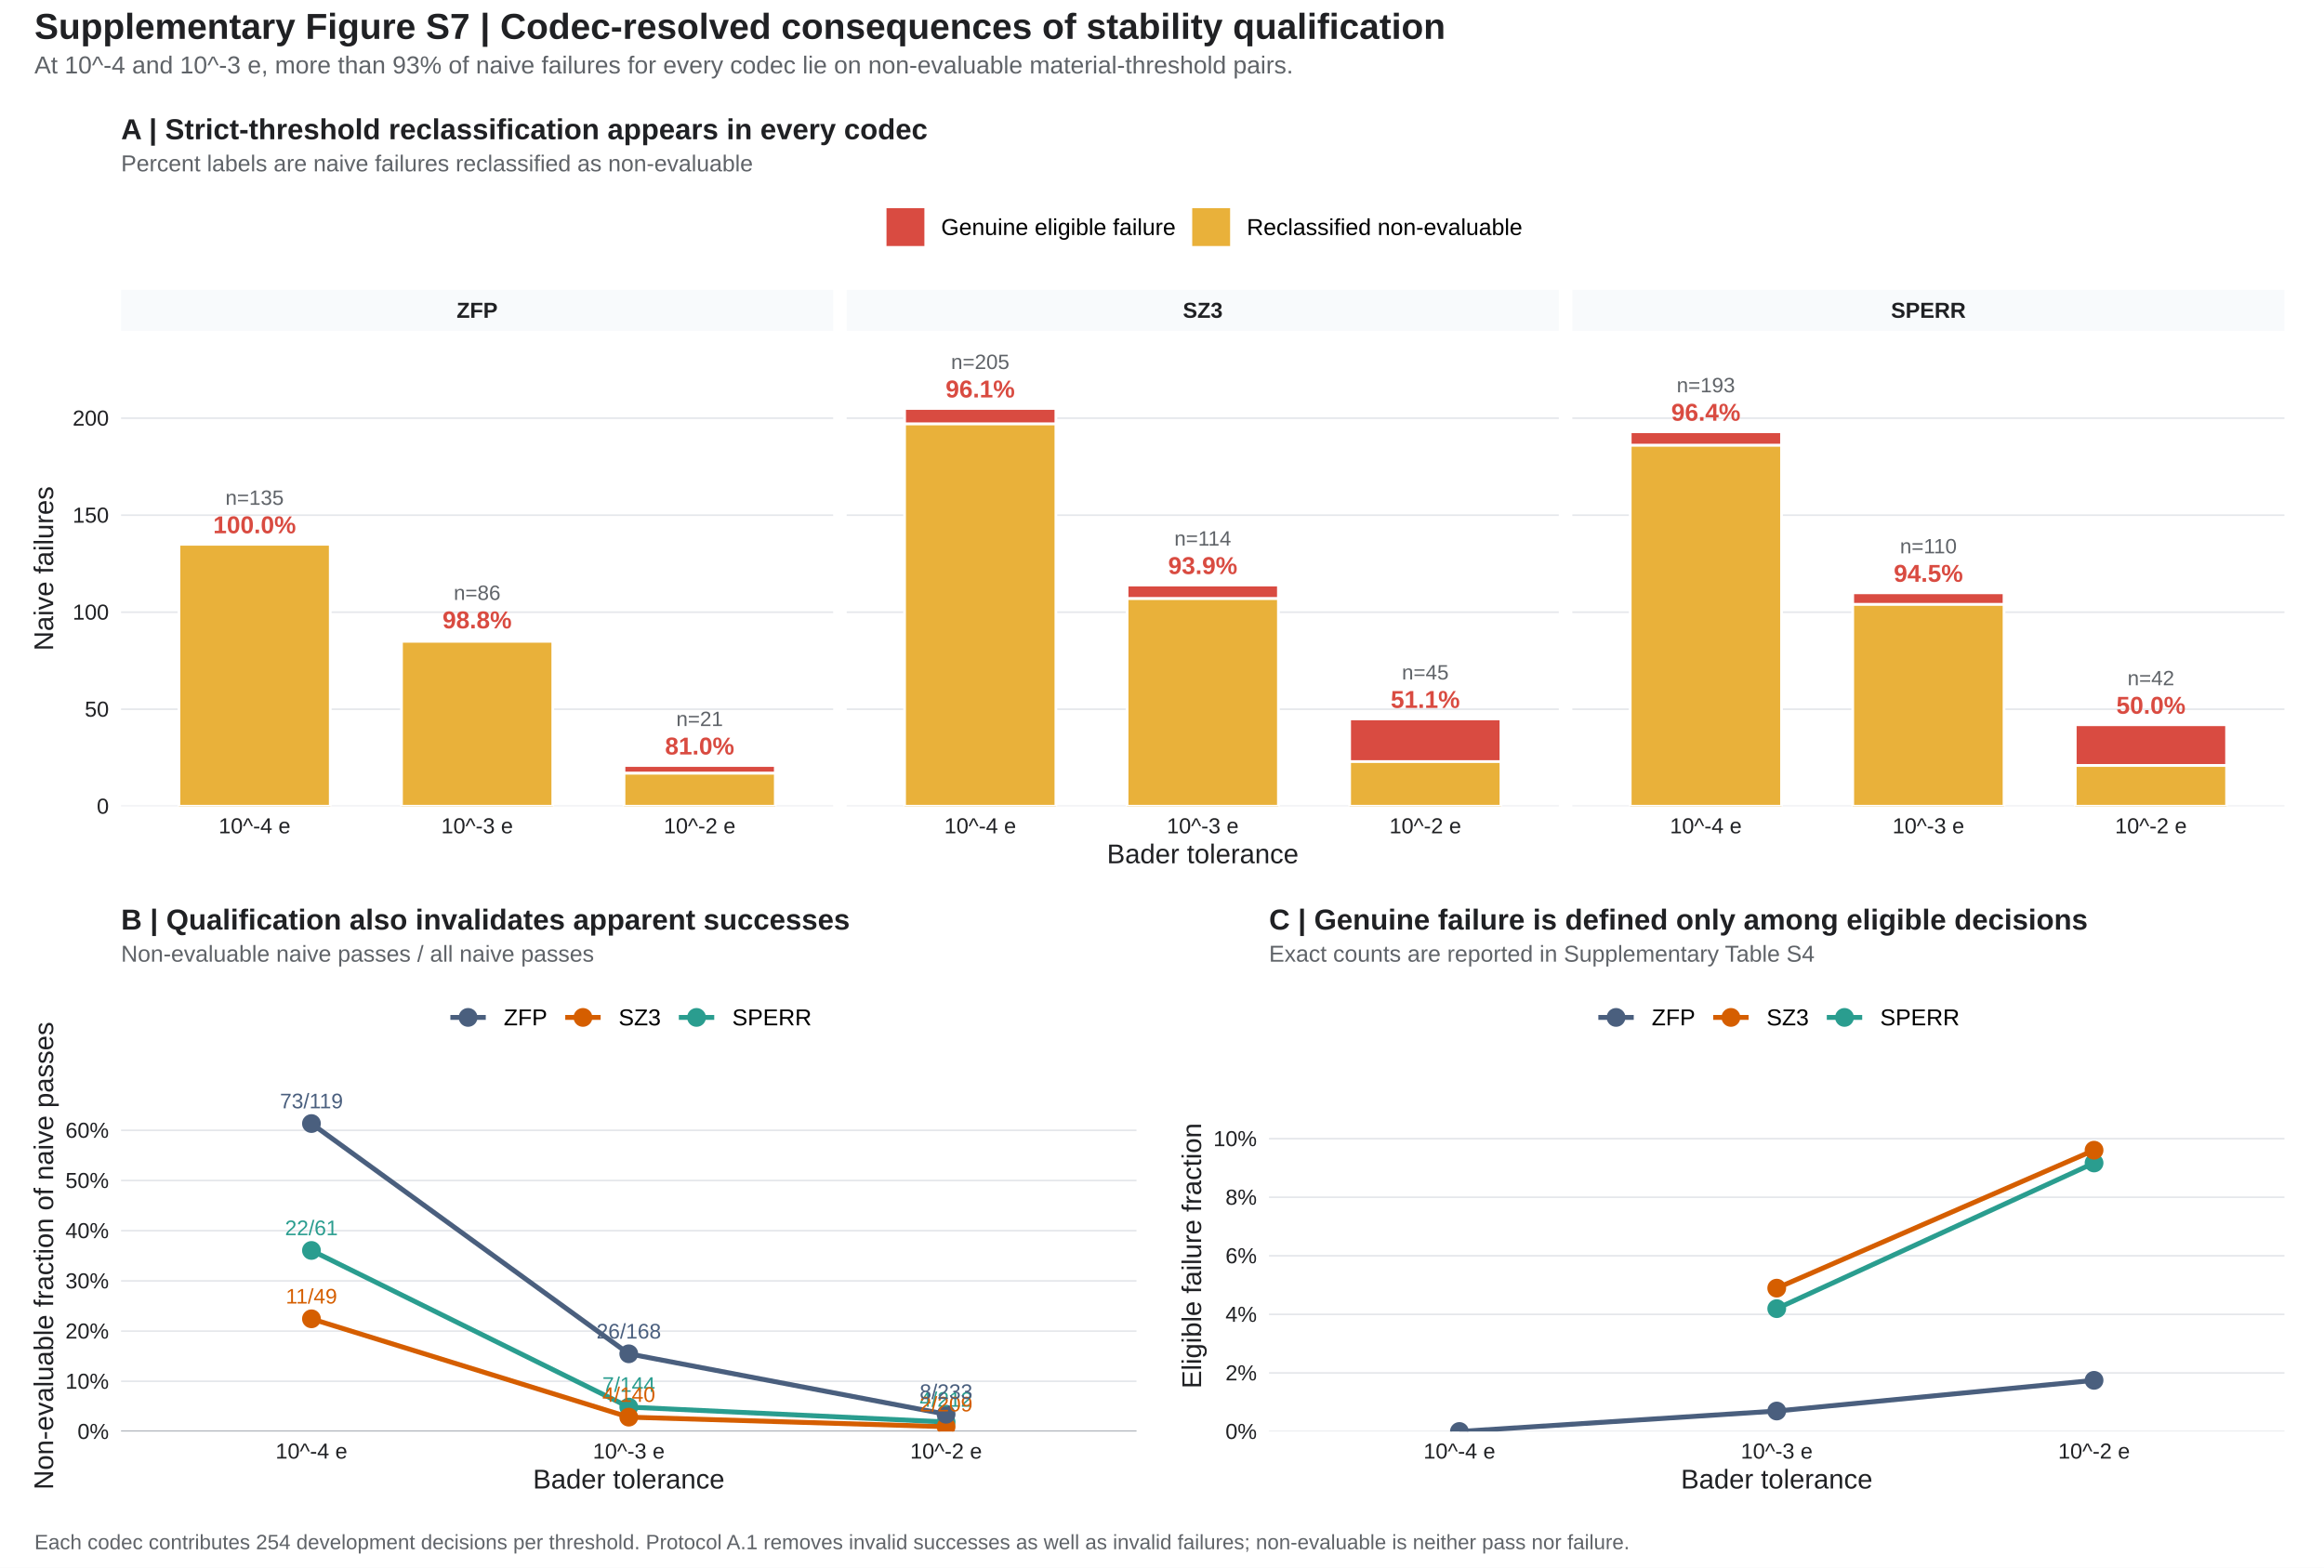
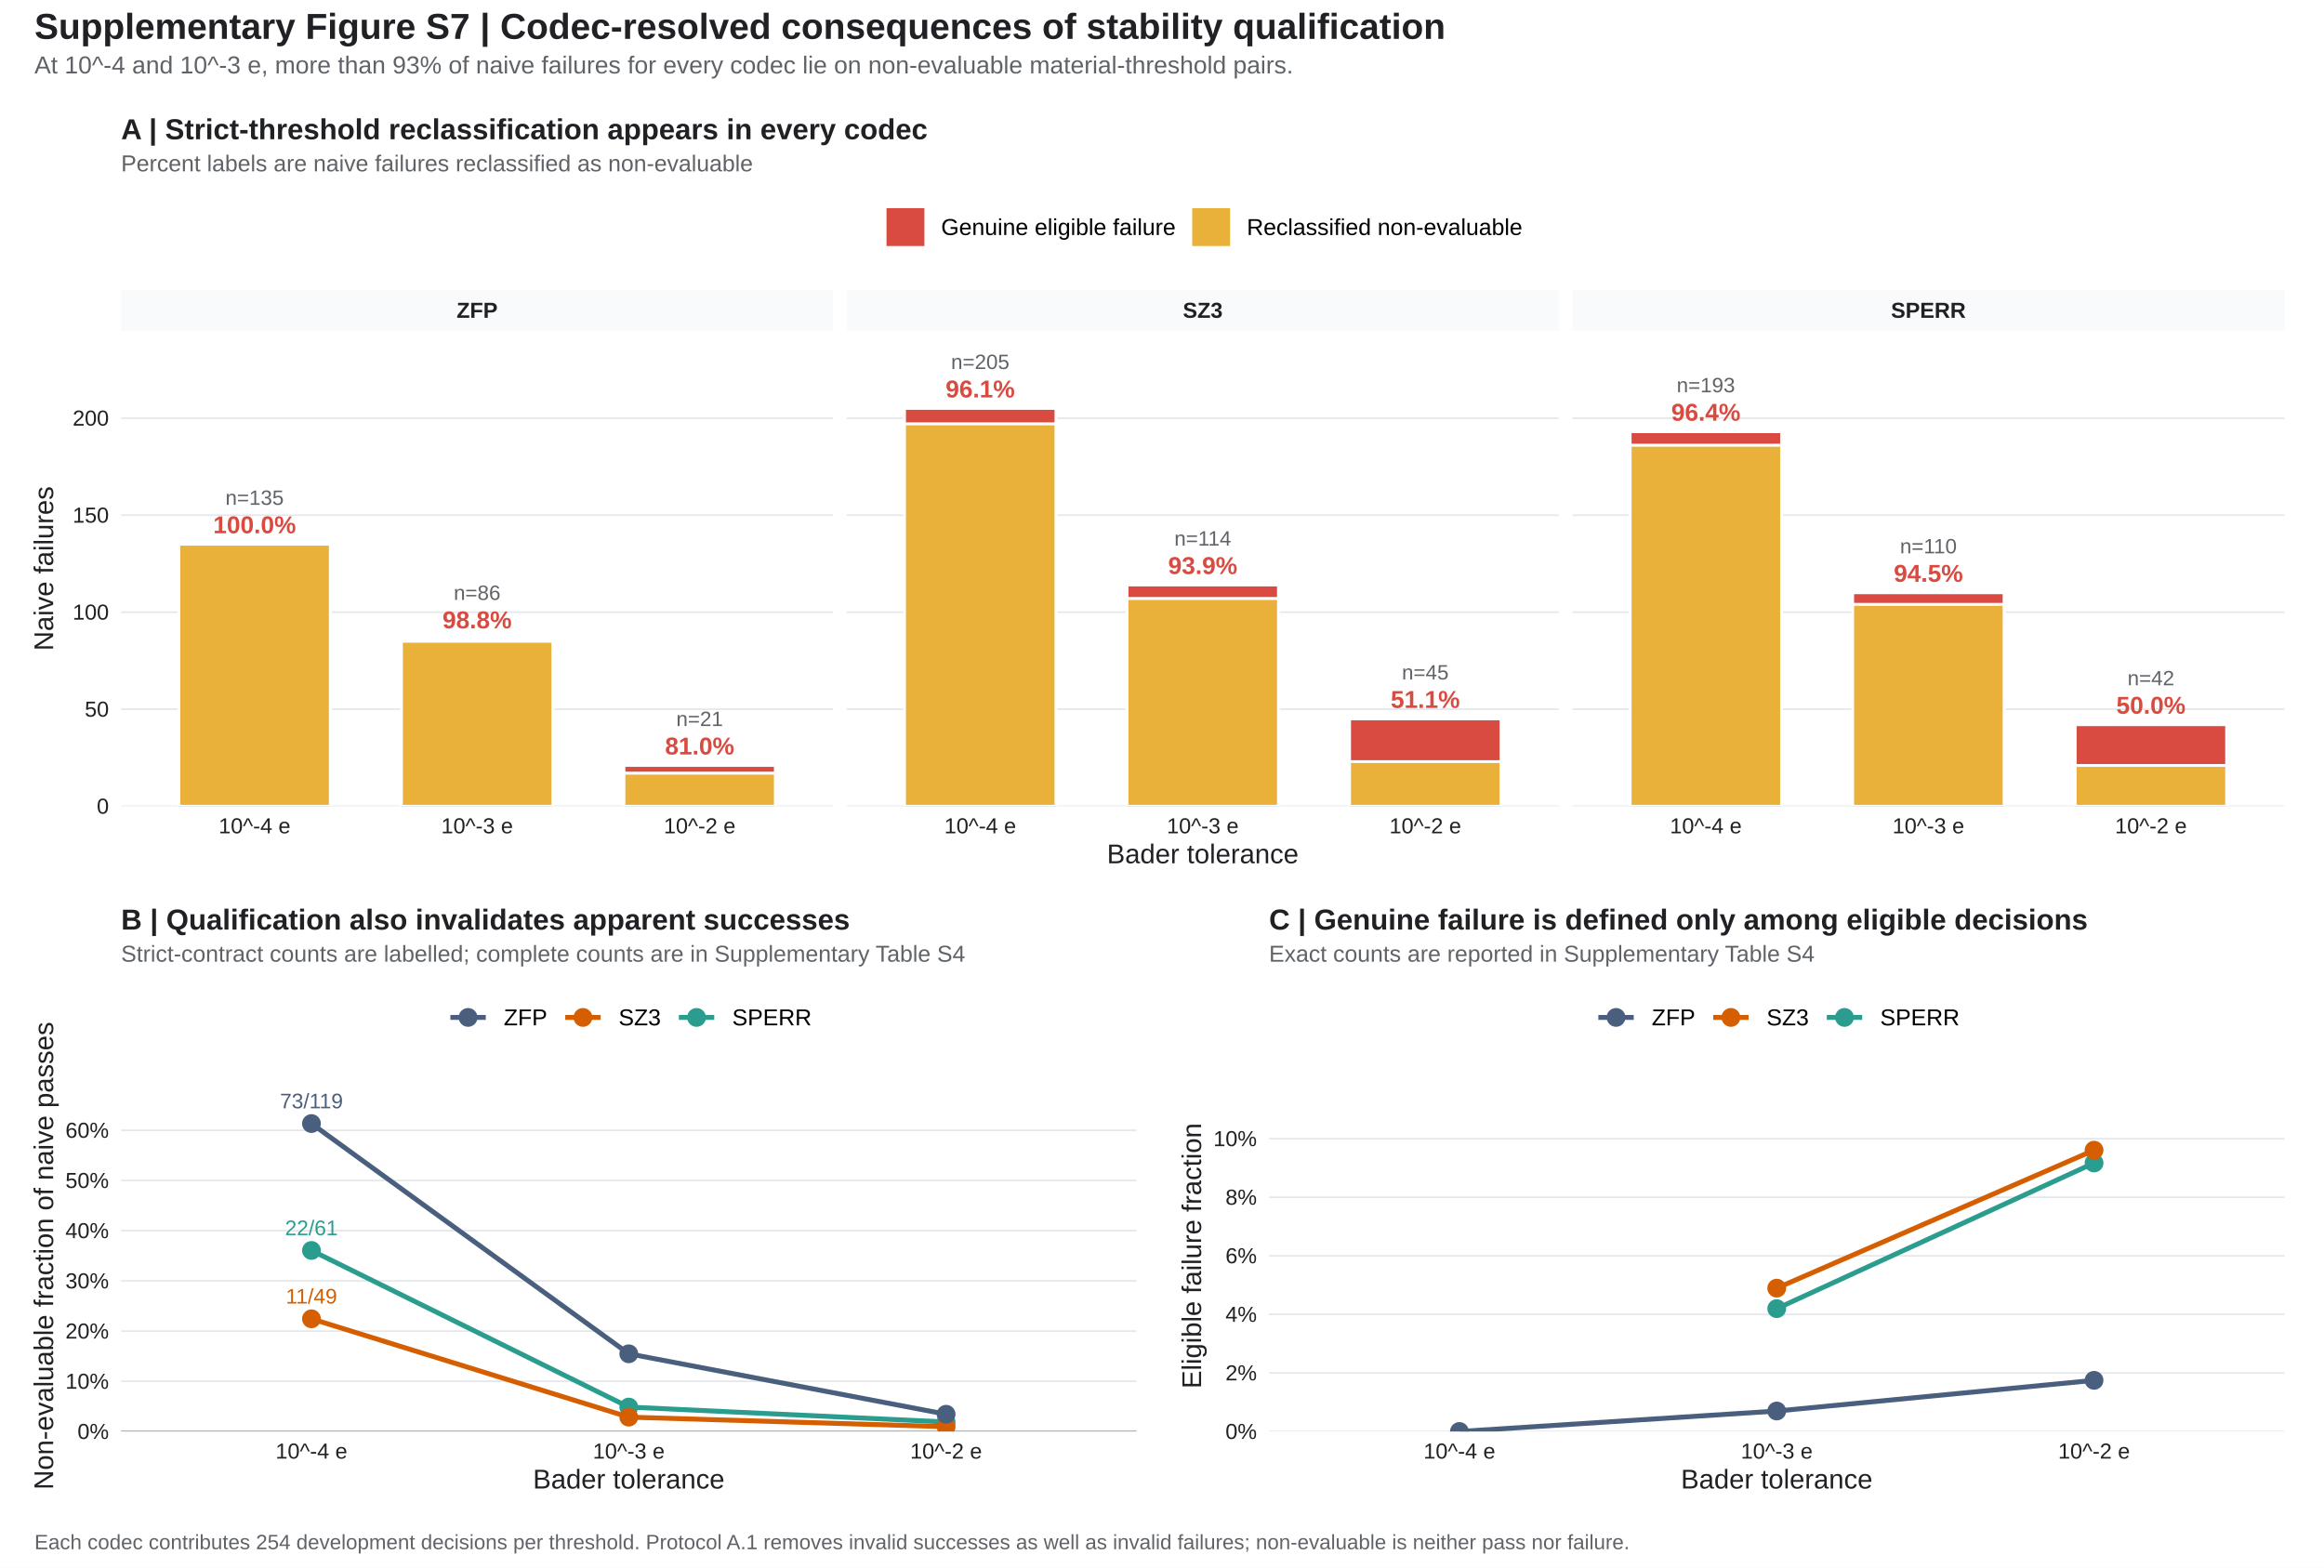
<svg xmlns="http://www.w3.org/2000/svg" width="907.20pt" height="612.00pt" viewBox="0 0 907.20 612.00">
  <g class="svglite">
    <defs>
      <style type="text/css">
    .svglite line, .svglite polyline, .svglite polygon, .svglite path, .svglite rect, .svglite circle {
      fill: none;
      stroke: #000000;
      stroke-linecap: round;
      stroke-linejoin: round;
      stroke-miterlimit: 10.00;
    }
    .svglite text {
      white-space: pre;
    }
    .svglite g.glyphgroup path {
      fill: inherit;
      stroke: none;
    }
  </style>
    </defs>
    <rect width="100%" height="100%" style="stroke: none; fill: #FFFFFF;" />
    <defs>
      <clipPath id="cpMC4wMHw5MDcuMjB8MC4wMHw2MTIuMDA=">
        <rect x="0.00" y="0.00" width="907.20" height="612.00" />
      </clipPath>
    </defs>
    <g clip-path="url(#cpMC4wMHw5MDcuMjB8MC4wMHw2MTIuMDA=)">
      <rect x="0.00" y="-0" width="907.20" height="612.00" style="stroke-width: 1.07; stroke: none; fill: #FFFFFF;" />
    </g>
    <defs>
      <clipPath id="cpNDcuMjZ8ODkxLjc2fDEyOS4xN3w1NTguODg=">
        <rect x="47.26" y="129.17" width="844.50" height="429.71" />
      </clipPath>
    </defs>
    <g clip-path="url(#cpNDcuMjZ8ODkxLjc2fDEyOS4xN3w1NTguODg=)">
</g>
    <g clip-path="url(#cpMC4wMHw5MDcuMjB8MC4wMHw2MTIuMDA=)">
</g>
    <defs>
      <clipPath id="cpNS40OHw5MDEuNzJ8MzguNjN8MzQ3LjE5">
        <rect x="5.48" y="38.63" width="896.24" height="308.56" />
      </clipPath>
    </defs>
    <g clip-path="url(#cpNS40OHw5MDEuNzJ8MzguNjN8MzQ3LjE5)">
      <rect x="5.48" y="38.63" width="896.24" height="308.56" style="stroke-width: 1.03; stroke: none; fill: #FFFFFF;" />
    </g>
    <g clip-path="url(#cpMC4wMHw5MDcuMjB8MC4wMHw2MTIuMDA=)">
</g>
    <defs>
      <clipPath id="cpNDcuMjZ8MzI1LjI0fDEyOS4xN3wzMTQuNzc=">
        <rect x="47.26" y="129.17" width="277.98" height="185.60" />
      </clipPath>
    </defs>
    <g clip-path="url(#cpNDcuMjZ8MzI1LjI0fDEyOS4xN3wzMTQuNzc=)">
      <rect x="47.26" y="129.17" width="277.98" height="185.60" style="stroke-width: 1.03; stroke: none; fill: #FFFFFF;" />
      <polyline points="47.26,314.77 325.24,314.77 " style="stroke-width: 0.64; stroke: #E5E7EB; stroke-linecap: butt;" />
      <polyline points="47.26,276.89 325.24,276.89 " style="stroke-width: 0.64; stroke: #E5E7EB; stroke-linecap: butt;" />
      <polyline points="47.26,239.01 325.24,239.01 " style="stroke-width: 0.64; stroke: #E5E7EB; stroke-linecap: butt;" />
      <polyline points="47.26,201.13 325.24,201.13 " style="stroke-width: 0.64; stroke: #E5E7EB; stroke-linecap: butt;" />
      <polyline points="47.26,163.26 325.24,163.26 " style="stroke-width: 0.64; stroke: #E5E7EB; stroke-linecap: butt;" />
      <rect x="69.85" y="212.50" width="59.07" height="0.00" style="stroke-width: 1.07; stroke: #FFFFFF; stroke-linecap: butt; stroke-linejoin: miter; fill: #D94B41;" />
      <rect x="69.85" y="212.50" width="59.07" height="102.27" style="stroke-width: 1.07; stroke: #FFFFFF; stroke-linecap: butt; stroke-linejoin: miter; fill: #E9B13A;" />
      <rect x="156.72" y="249.62" width="59.07" height="0.76" style="stroke-width: 1.07; stroke: #FFFFFF; stroke-linecap: butt; stroke-linejoin: miter; fill: #D94B41;" />
      <rect x="156.72" y="250.38" width="59.07" height="64.39" style="stroke-width: 1.07; stroke: #FFFFFF; stroke-linecap: butt; stroke-linejoin: miter; fill: #E9B13A;" />
      <rect x="243.58" y="298.86" width="59.07" height="3.03" style="stroke-width: 1.07; stroke: #FFFFFF; stroke-linecap: butt; stroke-linejoin: miter; fill: #D94B41;" />
      <rect x="243.58" y="301.89" width="59.07" height="12.88" style="stroke-width: 1.07; stroke: #FFFFFF; stroke-linecap: butt; stroke-linejoin: miter; fill: #E9B13A;" />
      <text x="99.38" y="208.20" text-anchor="middle" style="font-size: 9.53px; font-weight: bold;fill: #D94B41; font-family: &quot;Liberation Sans&quot;;" textLength="32.30px" lengthAdjust="spacingAndGlyphs">100.0%</text>
      <text x="186.25" y="245.32" text-anchor="middle" style="font-size: 9.53px; font-weight: bold;fill: #D94B41; font-family: &quot;Liberation Sans&quot;;" textLength="27.00px" lengthAdjust="spacingAndGlyphs">98.8%</text>
      <text x="273.12" y="294.56" text-anchor="middle" style="font-size: 9.53px; font-weight: bold;fill: #D94B41; font-family: &quot;Liberation Sans&quot;;" textLength="27.00px" lengthAdjust="spacingAndGlyphs">81.0%</text>
      <text x="99.38" y="197.10" text-anchor="middle" style="font-size: 8.11px;fill: #5F6368; font-family: &quot;Liberation Sans&quot;;" textLength="22.73px" lengthAdjust="spacingAndGlyphs">n=135</text>
      <text x="186.25" y="234.22" text-anchor="middle" style="font-size: 8.11px;fill: #5F6368; font-family: &quot;Liberation Sans&quot;;" textLength="18.23px" lengthAdjust="spacingAndGlyphs">n=86</text>
      <text x="273.12" y="283.46" text-anchor="middle" style="font-size: 8.11px;fill: #5F6368; font-family: &quot;Liberation Sans&quot;;" textLength="18.23px" lengthAdjust="spacingAndGlyphs">n=21</text>
    </g>
    <g clip-path="url(#cpMC4wMHw5MDcuMjB8MC4wMHw2MTIuMDA=)">
</g>
    <defs>
      <clipPath id="cpMzMwLjUyfDYwOC41MHwxMjkuMTd8MzE0Ljc3">
        <rect x="330.52" y="129.17" width="277.98" height="185.60" />
      </clipPath>
    </defs>
    <g clip-path="url(#cpMzMwLjUyfDYwOC41MHwxMjkuMTd8MzE0Ljc3)">
      <rect x="330.52" y="129.17" width="277.98" height="185.60" style="stroke-width: 1.03; stroke: none; fill: #FFFFFF;" />
      <polyline points="330.52,314.77 608.50,314.77 " style="stroke-width: 0.64; stroke: #E5E7EB; stroke-linecap: butt;" />
      <polyline points="330.52,276.89 608.50,276.89 " style="stroke-width: 0.64; stroke: #E5E7EB; stroke-linecap: butt;" />
      <polyline points="330.52,239.01 608.50,239.01 " style="stroke-width: 0.64; stroke: #E5E7EB; stroke-linecap: butt;" />
      <polyline points="330.52,201.13 608.50,201.13 " style="stroke-width: 0.64; stroke: #E5E7EB; stroke-linecap: butt;" />
      <polyline points="330.52,163.26 608.50,163.26 " style="stroke-width: 0.64; stroke: #E5E7EB; stroke-linecap: butt;" />
      <rect x="353.11" y="159.47" width="59.07" height="6.06" style="stroke-width: 1.07; stroke: #FFFFFF; stroke-linecap: butt; stroke-linejoin: miter; fill: #D94B41;" />
      <rect x="353.11" y="165.53" width="59.07" height="149.24" style="stroke-width: 1.07; stroke: #FFFFFF; stroke-linecap: butt; stroke-linejoin: miter; fill: #E9B13A;" />
      <rect x="439.97" y="228.41" width="59.07" height="5.30" style="stroke-width: 1.07; stroke: #FFFFFF; stroke-linecap: butt; stroke-linejoin: miter; fill: #D94B41;" />
      <rect x="439.97" y="233.71" width="59.07" height="81.06" style="stroke-width: 1.07; stroke: #FFFFFF; stroke-linecap: butt; stroke-linejoin: miter; fill: #E9B13A;" />
      <rect x="526.84" y="280.68" width="59.07" height="16.67" style="stroke-width: 1.07; stroke: #FFFFFF; stroke-linecap: butt; stroke-linejoin: miter; fill: #D94B41;" />
      <rect x="526.84" y="297.34" width="59.07" height="17.42" style="stroke-width: 1.07; stroke: #FFFFFF; stroke-linecap: butt; stroke-linejoin: miter; fill: #E9B13A;" />
      <text x="382.64" y="155.17" text-anchor="middle" style="font-size: 9.53px; font-weight: bold;fill: #D94B41; font-family: &quot;Liberation Sans&quot;;" textLength="27.00px" lengthAdjust="spacingAndGlyphs">96.1%</text>
      <text x="469.51" y="224.11" text-anchor="middle" style="font-size: 9.53px; font-weight: bold;fill: #D94B41; font-family: &quot;Liberation Sans&quot;;" textLength="27.00px" lengthAdjust="spacingAndGlyphs">93.9%</text>
      <text x="556.38" y="276.38" text-anchor="middle" style="font-size: 9.53px; font-weight: bold;fill: #D94B41; font-family: &quot;Liberation Sans&quot;;" textLength="27.00px" lengthAdjust="spacingAndGlyphs">51.1%</text>
      <text x="382.64" y="144.07" text-anchor="middle" style="font-size: 8.11px;fill: #5F6368; font-family: &quot;Liberation Sans&quot;;" textLength="22.73px" lengthAdjust="spacingAndGlyphs">n=205</text>
      <text x="469.51" y="213.01" text-anchor="middle" style="font-size: 8.11px;fill: #5F6368; font-family: &quot;Liberation Sans&quot;;" textLength="22.14px" lengthAdjust="spacingAndGlyphs">n=114</text>
      <text x="556.38" y="265.28" text-anchor="middle" style="font-size: 8.11px;fill: #5F6368; font-family: &quot;Liberation Sans&quot;;" textLength="18.23px" lengthAdjust="spacingAndGlyphs">n=45</text>
    </g>
    <g clip-path="url(#cpMC4wMHw5MDcuMjB8MC4wMHw2MTIuMDA=)">
</g>
    <defs>
      <clipPath id="cpNjEzLjc4fDg5MS43NnwxMjkuMTd8MzE0Ljc3">
        <rect x="613.78" y="129.17" width="277.98" height="185.60" />
      </clipPath>
    </defs>
    <g clip-path="url(#cpNjEzLjc4fDg5MS43NnwxMjkuMTd8MzE0Ljc3)">
      <rect x="613.78" y="129.17" width="277.98" height="185.60" style="stroke-width: 1.03; stroke: none; fill: #FFFFFF;" />
      <polyline points="613.78,314.77 891.76,314.77 " style="stroke-width: 0.64; stroke: #E5E7EB; stroke-linecap: butt;" />
      <polyline points="613.78,276.89 891.76,276.89 " style="stroke-width: 0.64; stroke: #E5E7EB; stroke-linecap: butt;" />
      <polyline points="613.78,239.01 891.76,239.01 " style="stroke-width: 0.64; stroke: #E5E7EB; stroke-linecap: butt;" />
      <polyline points="613.78,201.13 891.76,201.13 " style="stroke-width: 0.64; stroke: #E5E7EB; stroke-linecap: butt;" />
      <polyline points="613.78,163.26 891.76,163.26 " style="stroke-width: 0.64; stroke: #E5E7EB; stroke-linecap: butt;" />
      <rect x="636.37" y="168.56" width="59.07" height="5.30" style="stroke-width: 1.07; stroke: #FFFFFF; stroke-linecap: butt; stroke-linejoin: miter; fill: #D94B41;" />
      <rect x="636.37" y="173.86" width="59.07" height="140.90" style="stroke-width: 1.07; stroke: #FFFFFF; stroke-linecap: butt; stroke-linejoin: miter; fill: #E9B13A;" />
      <rect x="723.23" y="231.44" width="59.07" height="4.55" style="stroke-width: 1.07; stroke: #FFFFFF; stroke-linecap: butt; stroke-linejoin: miter; fill: #D94B41;" />
      <rect x="723.23" y="235.98" width="59.07" height="78.78" style="stroke-width: 1.07; stroke: #FFFFFF; stroke-linecap: butt; stroke-linejoin: miter; fill: #E9B13A;" />
      <rect x="810.10" y="282.95" width="59.07" height="15.91" style="stroke-width: 1.07; stroke: #FFFFFF; stroke-linecap: butt; stroke-linejoin: miter; fill: #D94B41;" />
      <rect x="810.10" y="298.86" width="59.07" height="15.91" style="stroke-width: 1.07; stroke: #FFFFFF; stroke-linecap: butt; stroke-linejoin: miter; fill: #E9B13A;" />
      <text x="665.90" y="164.26" text-anchor="middle" style="font-size: 9.53px; font-weight: bold;fill: #D94B41; font-family: &quot;Liberation Sans&quot;;" textLength="27.00px" lengthAdjust="spacingAndGlyphs">96.4%</text>
      <text x="752.77" y="227.14" text-anchor="middle" style="font-size: 9.53px; font-weight: bold;fill: #D94B41; font-family: &quot;Liberation Sans&quot;;" textLength="27.00px" lengthAdjust="spacingAndGlyphs">94.5%</text>
      <text x="839.64" y="278.65" text-anchor="middle" style="font-size: 9.53px; font-weight: bold;fill: #D94B41; font-family: &quot;Liberation Sans&quot;;" textLength="27.00px" lengthAdjust="spacingAndGlyphs">50.0%</text>
      <text x="665.90" y="153.16" text-anchor="middle" style="font-size: 8.11px;fill: #5F6368; font-family: &quot;Liberation Sans&quot;;" textLength="22.73px" lengthAdjust="spacingAndGlyphs">n=193</text>
      <text x="752.77" y="216.04" text-anchor="middle" style="font-size: 8.11px;fill: #5F6368; font-family: &quot;Liberation Sans&quot;;" textLength="22.14px" lengthAdjust="spacingAndGlyphs">n=110</text>
      <text x="839.64" y="267.55" text-anchor="middle" style="font-size: 8.11px;fill: #5F6368; font-family: &quot;Liberation Sans&quot;;" textLength="18.23px" lengthAdjust="spacingAndGlyphs">n=42</text>
    </g>
    <g clip-path="url(#cpMC4wMHw5MDcuMjB8MC4wMHw2MTIuMDA=)">
</g>
    <defs>
      <clipPath id="cpNDcuMjZ8MzI1LjI0fDExMy4xNHwxMjkuMTc=">
        <rect x="47.26" y="113.14" width="277.98" height="16.03" />
      </clipPath>
    </defs>
    <g clip-path="url(#cpNDcuMjZ8MzI1LjI0fDExMy4xNHwxMjkuMTc=)">
      <rect x="47.26" y="113.14" width="277.98" height="16.03" style="stroke-width: 1.03; stroke: none; fill: #F8FAFC;" />
      <text x="186.25" y="124.07" text-anchor="middle" style="font-size: 8.48px; font-weight: bold;fill: #202124; font-family: &quot;Liberation Sans&quot;;" textLength="16.00px" lengthAdjust="spacingAndGlyphs">ZFP</text>
    </g>
    <g clip-path="url(#cpMC4wMHw5MDcuMjB8MC4wMHw2MTIuMDA=)">
</g>
    <defs>
      <clipPath id="cpMzMwLjUyfDYwOC41MHwxMTMuMTR8MTI5LjE3">
        <rect x="330.52" y="113.14" width="277.98" height="16.03" />
      </clipPath>
    </defs>
    <g clip-path="url(#cpMzMwLjUyfDYwOC41MHwxMTMuMTR8MTI5LjE3)">
      <rect x="330.52" y="113.14" width="277.98" height="16.03" style="stroke-width: 1.03; stroke: none; fill: #F8FAFC;" />
      <text x="469.51" y="124.07" text-anchor="middle" style="font-size: 8.48px; font-weight: bold;fill: #202124; font-family: &quot;Liberation Sans&quot;;" textLength="15.53px" lengthAdjust="spacingAndGlyphs">SZ3</text>
    </g>
    <g clip-path="url(#cpMC4wMHw5MDcuMjB8MC4wMHw2MTIuMDA=)">
</g>
    <defs>
      <clipPath id="cpNjEzLjc4fDg5MS43NnwxMTMuMTR8MTI5LjE3">
        <rect x="613.78" y="113.14" width="277.98" height="16.03" />
      </clipPath>
    </defs>
    <g clip-path="url(#cpNjEzLjc4fDg5MS43NnwxMTMuMTR8MTI5LjE3)">
      <rect x="613.78" y="113.14" width="277.98" height="16.03" style="stroke-width: 1.03; stroke: none; fill: #F8FAFC;" />
      <text x="752.77" y="124.07" text-anchor="middle" style="font-size: 8.48px; font-weight: bold;fill: #202124; font-family: &quot;Liberation Sans&quot;;" textLength="29.19px" lengthAdjust="spacingAndGlyphs">SPERR</text>
    </g>
    <g clip-path="url(#cpMC4wMHw5MDcuMjB8MC4wMHw2MTIuMDA=)">
      <text x="99.38" y="325.34" text-anchor="middle" style="font-size: 8.48px;fill: #202124; font-family: &quot;Liberation Sans&quot;;" textLength="27.95px" lengthAdjust="spacingAndGlyphs">10^-4 e</text>
      <text x="186.25" y="325.34" text-anchor="middle" style="font-size: 8.48px;fill: #202124; font-family: &quot;Liberation Sans&quot;;" textLength="27.95px" lengthAdjust="spacingAndGlyphs">10^-3 e</text>
      <text x="273.12" y="325.34" text-anchor="middle" style="font-size: 8.48px;fill: #202124; font-family: &quot;Liberation Sans&quot;;" textLength="27.95px" lengthAdjust="spacingAndGlyphs">10^-2 e</text>
      <text x="382.64" y="325.34" text-anchor="middle" style="font-size: 8.48px;fill: #202124; font-family: &quot;Liberation Sans&quot;;" textLength="27.95px" lengthAdjust="spacingAndGlyphs">10^-4 e</text>
      <text x="469.51" y="325.34" text-anchor="middle" style="font-size: 8.48px;fill: #202124; font-family: &quot;Liberation Sans&quot;;" textLength="27.95px" lengthAdjust="spacingAndGlyphs">10^-3 e</text>
      <text x="556.38" y="325.34" text-anchor="middle" style="font-size: 8.48px;fill: #202124; font-family: &quot;Liberation Sans&quot;;" textLength="27.95px" lengthAdjust="spacingAndGlyphs">10^-2 e</text>
      <text x="665.90" y="325.34" text-anchor="middle" style="font-size: 8.48px;fill: #202124; font-family: &quot;Liberation Sans&quot;;" textLength="27.95px" lengthAdjust="spacingAndGlyphs">10^-4 e</text>
      <text x="752.77" y="325.34" text-anchor="middle" style="font-size: 8.48px;fill: #202124; font-family: &quot;Liberation Sans&quot;;" textLength="27.95px" lengthAdjust="spacingAndGlyphs">10^-3 e</text>
      <text x="839.64" y="325.34" text-anchor="middle" style="font-size: 8.48px;fill: #202124; font-family: &quot;Liberation Sans&quot;;" textLength="27.95px" lengthAdjust="spacingAndGlyphs">10^-2 e</text>
      <text x="42.51" y="317.68" text-anchor="end" style="font-size: 8.48px;fill: #202124; font-family: &quot;Liberation Sans&quot;;" textLength="4.70px" lengthAdjust="spacingAndGlyphs">0</text>
      <text x="42.51" y="279.80" text-anchor="end" style="font-size: 8.48px;fill: #202124; font-family: &quot;Liberation Sans&quot;;" textLength="9.41px" lengthAdjust="spacingAndGlyphs">50</text>
      <text x="42.51" y="241.92" text-anchor="end" style="font-size: 8.48px;fill: #202124; font-family: &quot;Liberation Sans&quot;;" textLength="14.11px" lengthAdjust="spacingAndGlyphs">100</text>
      <text x="42.51" y="204.05" text-anchor="end" style="font-size: 8.48px;fill: #202124; font-family: &quot;Liberation Sans&quot;;" textLength="14.11px" lengthAdjust="spacingAndGlyphs">150</text>
      <text x="42.51" y="166.17" text-anchor="end" style="font-size: 8.48px;fill: #202124; font-family: &quot;Liberation Sans&quot;;" textLength="14.11px" lengthAdjust="spacingAndGlyphs">200</text>
      <text x="469.51" y="337.03" text-anchor="middle" style="font-size: 10.60px;fill: #202124; font-family: &quot;Liberation Sans&quot;;" textLength="74.78px" lengthAdjust="spacingAndGlyphs">Bader tolerance</text>
      <text transform="translate(20.74,221.97) rotate(-90)" text-anchor="middle" style="font-size: 10.60px;fill: #202124; font-family: &quot;Liberation Sans&quot;;" textLength="64.19px" lengthAdjust="spacingAndGlyphs">Naive failures</text>
      <rect x="345.52" y="80.73" width="15.86" height="15.86" style="stroke-width: 1.07; stroke: #FFFFFF; stroke-linecap: butt; stroke-linejoin: miter; fill: #D94B41;" />
      <rect x="464.86" y="80.73" width="15.86" height="15.86" style="stroke-width: 1.07; stroke: #FFFFFF; stroke-linecap: butt; stroke-linejoin: miter; fill: #E9B13A;" />
      <text x="367.37" y="91.75" style="font-size: 9.00px; font-family: &quot;Liberation Sans&quot;;" textLength="91.50px" lengthAdjust="spacingAndGlyphs">Genuine eligible failure</text>
      <text x="486.71" y="91.75" style="font-size: 9.00px; font-family: &quot;Liberation Sans&quot;;" textLength="107.50px" lengthAdjust="spacingAndGlyphs">Reclassified non-evaluable</text>
      <text x="47.26" y="66.89" style="font-size: 9.00px;fill: #5F6368; font-family: &quot;Liberation Sans&quot;;" textLength="246.50px" lengthAdjust="spacingAndGlyphs">Percent labels are naive failures reclassified as non-evaluable</text>
      <text x="47.26" y="54.37" style="font-size: 11.30px; font-weight: bold;fill: #202124; font-family: &quot;Liberation Sans&quot;;" textLength="314.81px" lengthAdjust="spacingAndGlyphs">A | Strict-threshold reclassification appears in every codec</text>
    </g>
    <defs>
      <clipPath id="cpNDcuMjZ8ODkxLjc2fDQyMS43MHw1NTguODg=">
        <rect x="47.26" y="421.70" width="844.50" height="137.18" />
      </clipPath>
    </defs>
    <g clip-path="url(#cpNDcuMjZ8ODkxLjc2fDQyMS43MHw1NTguODg=)">
</g>
    <g clip-path="url(#cpMC4wMHw5MDcuMjB8MC4wMHw2MTIuMDA=)">
</g>
    <g clip-path="url(#cpNDcuMjZ8ODkxLjc2fDQyMS43MHw1NTguODg=)">
</g>
    <g clip-path="url(#cpMC4wMHw5MDcuMjB8MC4wMHw2MTIuMDA=)">
</g>
    <defs>
      <clipPath id="cpNS40OHw0NTMuNjB8MzQ3LjE5fDU5MS4zMQ==">
        <rect x="5.48" y="347.19" width="448.12" height="244.11" />
      </clipPath>
    </defs>
    <g clip-path="url(#cpNS40OHw0NTMuNjB8MzQ3LjE5fDU5MS4zMQ==)">
      <rect x="5.48" y="347.19" width="448.12" height="244.11" style="stroke-width: 1.03; stroke: none; fill: #FFFFFF;" />
    </g>
    <g clip-path="url(#cpMC4wMHw5MDcuMjB8MC4wMHw2MTIuMDA=)">
</g>
    <defs>
      <clipPath id="cpNDUzLjYwfDkwMS43MnwzNDcuMTl8NTkxLjMx">
        <rect x="453.60" y="347.19" width="448.12" height="244.11" />
      </clipPath>
    </defs>
    <g clip-path="url(#cpNDUzLjYwfDkwMS43MnwzNDcuMTl8NTkxLjMx)">
      <rect x="453.60" y="347.19" width="448.12" height="244.11" style="stroke-width: 1.03; stroke: none; fill: #FFFFFF;" />
    </g>
    <g clip-path="url(#cpMC4wMHw5MDcuMjB8MC4wMHw2MTIuMDA=)">
</g>
    <defs>
      <clipPath id="cpNDcuMjZ8NDQzLjY0fDQyMS43MHw1NTguODg=">
        <rect x="47.26" y="421.70" width="396.38" height="137.18" />
      </clipPath>
    </defs>
    <g clip-path="url(#cpNDcuMjZ8NDQzLjY0fDQyMS43MHw1NTguODg=)">
      <rect x="47.26" y="421.70" width="396.38" height="137.18" style="stroke-width: 1.03; stroke: none; fill: #FFFFFF;" />
      <polyline points="47.26,558.88 443.64,558.88 " style="stroke-width: 0.64; stroke: #E5E7EB; stroke-linecap: butt;" />
      <polyline points="47.26,539.28 443.64,539.28 " style="stroke-width: 0.64; stroke: #E5E7EB; stroke-linecap: butt;" />
      <polyline points="47.26,519.69 443.64,519.69 " style="stroke-width: 0.64; stroke: #E5E7EB; stroke-linecap: butt;" />
      <polyline points="47.26,500.09 443.64,500.09 " style="stroke-width: 0.64; stroke: #E5E7EB; stroke-linecap: butt;" />
      <polyline points="47.26,480.49 443.64,480.49 " style="stroke-width: 0.64; stroke: #E5E7EB; stroke-linecap: butt;" />
      <polyline points="47.26,460.89 443.64,460.89 " style="stroke-width: 0.64; stroke: #E5E7EB; stroke-linecap: butt;" />
      <polyline points="47.26,441.30 443.64,441.30 " style="stroke-width: 0.64; stroke: #E5E7EB; stroke-linecap: butt;" />
      <line x1="47.26" y1="558.88" x2="443.64" y2="558.88" style="stroke-width: 0.85; stroke: #AEB4BB; stroke-linecap: butt;" />
      <polyline points="121.58,438.66 245.45,528.55 369.32,552.15 " style="stroke-width: 1.92; stroke: #4A5F7E; stroke-linecap: butt;" />
      <polyline points="121.58,514.89 245.45,553.28 369.32,557.01 " style="stroke-width: 1.92; stroke: #D55E00; stroke-linecap: butt;" />
      <polyline points="121.58,488.20 245.45,549.35 369.32,555.18 " style="stroke-width: 1.92; stroke: #2A9D8F; stroke-linecap: butt;" />
      <circle cx="121.58" cy="488.20" r="3.33" style="stroke-width: 0.68; stroke: #2A9D8F; fill: #2A9D8F;" />
      <circle cx="121.58" cy="514.89" r="3.33" style="stroke-width: 0.68; stroke: #D55E00; fill: #D55E00;" />
      <circle cx="121.58" cy="438.66" r="3.33" style="stroke-width: 0.68; stroke: #4A5F7E; fill: #4A5F7E;" />
      <circle cx="245.45" cy="549.35" r="3.33" style="stroke-width: 0.68; stroke: #2A9D8F; fill: #2A9D8F;" />
      <circle cx="245.45" cy="553.28" r="3.33" style="stroke-width: 0.68; stroke: #D55E00; fill: #D55E00;" />
      <circle cx="245.45" cy="528.55" r="3.33" style="stroke-width: 0.68; stroke: #4A5F7E; fill: #4A5F7E;" />
      <circle cx="369.32" cy="555.18" r="3.33" style="stroke-width: 0.68; stroke: #2A9D8F; fill: #2A9D8F;" />
      <circle cx="369.32" cy="557.01" r="3.33" style="stroke-width: 0.68; stroke: #D55E00; fill: #D55E00;" />
      <circle cx="369.32" cy="552.15" r="3.33" style="stroke-width: 0.68; stroke: #4A5F7E; fill: #4A5F7E;" />
      <text x="121.58" y="482.24" text-anchor="middle" style="font-size: 8.25px;fill: #2A9D8F; font-family: &quot;Liberation Sans&quot;;" textLength="20.67px" lengthAdjust="spacingAndGlyphs">22/61</text>
      <text x="121.58" y="508.93" text-anchor="middle" style="font-size: 8.25px;fill: #D55E00; font-family: &quot;Liberation Sans&quot;;" textLength="20.06px" lengthAdjust="spacingAndGlyphs">11/49</text>
      <text x="121.58" y="432.70" text-anchor="middle" style="font-size: 8.25px;fill: #4A5F7E; font-family: &quot;Liberation Sans&quot;;" textLength="24.66px" lengthAdjust="spacingAndGlyphs">73/119</text>
-       <text x="245.45" y="543.40" text-anchor="middle" style="font-size: 8.25px;fill: #2A9D8F; font-family: &quot;Liberation Sans&quot;;" textLength="20.67px" lengthAdjust="spacingAndGlyphs">7/144</text>
-       <text x="245.45" y="547.32" text-anchor="middle" style="font-size: 8.25px;fill: #D55E00; font-family: &quot;Liberation Sans&quot;;" textLength="20.67px" lengthAdjust="spacingAndGlyphs">4/140</text>
-       <text x="245.45" y="522.59" text-anchor="middle" style="font-size: 8.25px;fill: #4A5F7E; font-family: &quot;Liberation Sans&quot;;" textLength="25.27px" lengthAdjust="spacingAndGlyphs">26/168</text>
-       <text x="369.32" y="549.23" text-anchor="middle" style="font-size: 8.25px;fill: #2A9D8F; font-family: &quot;Liberation Sans&quot;;" textLength="20.67px" lengthAdjust="spacingAndGlyphs">4/212</text>
-       <text x="369.32" y="551.05" text-anchor="middle" style="font-size: 8.25px;fill: #D55E00; font-family: &quot;Liberation Sans&quot;;" textLength="20.67px" lengthAdjust="spacingAndGlyphs">2/209</text>
-       <text x="369.32" y="546.19" text-anchor="middle" style="font-size: 8.25px;fill: #4A5F7E; font-family: &quot;Liberation Sans&quot;;" textLength="20.67px" lengthAdjust="spacingAndGlyphs">8/233</text>
    </g>
    <g clip-path="url(#cpMC4wMHw5MDcuMjB8MC4wMHw2MTIuMDA=)">
      <text x="42.51" y="561.79" text-anchor="end" style="font-size: 8.48px;fill: #202124; font-family: &quot;Liberation Sans&quot;;" textLength="12.23px" lengthAdjust="spacingAndGlyphs">0%</text>
      <text x="42.51" y="542.20" text-anchor="end" style="font-size: 8.48px;fill: #202124; font-family: &quot;Liberation Sans&quot;;" textLength="16.94px" lengthAdjust="spacingAndGlyphs">10%</text>
      <text x="42.51" y="522.60" text-anchor="end" style="font-size: 8.48px;fill: #202124; font-family: &quot;Liberation Sans&quot;;" textLength="16.94px" lengthAdjust="spacingAndGlyphs">20%</text>
      <text x="42.51" y="503.00" text-anchor="end" style="font-size: 8.48px;fill: #202124; font-family: &quot;Liberation Sans&quot;;" textLength="16.94px" lengthAdjust="spacingAndGlyphs">30%</text>
      <text x="42.51" y="483.40" text-anchor="end" style="font-size: 8.48px;fill: #202124; font-family: &quot;Liberation Sans&quot;;" textLength="16.94px" lengthAdjust="spacingAndGlyphs">40%</text>
      <text x="42.51" y="463.81" text-anchor="end" style="font-size: 8.48px;fill: #202124; font-family: &quot;Liberation Sans&quot;;" textLength="16.94px" lengthAdjust="spacingAndGlyphs">50%</text>
      <text x="42.51" y="444.21" text-anchor="end" style="font-size: 8.48px;fill: #202124; font-family: &quot;Liberation Sans&quot;;" textLength="16.94px" lengthAdjust="spacingAndGlyphs">60%</text>
      <text x="121.58" y="569.46" text-anchor="middle" style="font-size: 8.48px;fill: #202124; font-family: &quot;Liberation Sans&quot;;" textLength="27.95px" lengthAdjust="spacingAndGlyphs">10^-4 e</text>
      <text x="245.45" y="569.46" text-anchor="middle" style="font-size: 8.48px;fill: #202124; font-family: &quot;Liberation Sans&quot;;" textLength="27.95px" lengthAdjust="spacingAndGlyphs">10^-3 e</text>
      <text x="369.32" y="569.46" text-anchor="middle" style="font-size: 8.48px;fill: #202124; font-family: &quot;Liberation Sans&quot;;" textLength="27.95px" lengthAdjust="spacingAndGlyphs">10^-2 e</text>
      <text x="245.45" y="581.14" text-anchor="middle" style="font-size: 10.60px;fill: #202124; font-family: &quot;Liberation Sans&quot;;" textLength="74.78px" lengthAdjust="spacingAndGlyphs">Bader tolerance</text>
      <text transform="translate(20.74,490.29) rotate(-90)" text-anchor="middle" style="font-size: 10.60px;fill: #202124; font-family: &quot;Liberation Sans&quot;;" textLength="182.53px" lengthAdjust="spacingAndGlyphs">Non-evaluable fraction of naive passes</text>
      <line x1="175.81" y1="397.22" x2="189.63" y2="397.22" style="stroke-width: 1.92; stroke: #4A5F7E; stroke-linecap: butt;" />
      <circle cx="182.72" cy="397.22" r="3.33" style="stroke-width: 0.68; stroke: #4A5F7E; fill: #4A5F7E;" />
      <line x1="220.65" y1="397.22" x2="234.47" y2="397.22" style="stroke-width: 1.92; stroke: #D55E00; stroke-linecap: butt;" />
      <circle cx="227.56" cy="397.22" r="3.33" style="stroke-width: 0.68; stroke: #D55E00; fill: #D55E00;" />
      <line x1="264.99" y1="397.22" x2="278.81" y2="397.22" style="stroke-width: 1.92; stroke: #2A9D8F; stroke-linecap: butt;" />
      <circle cx="271.90" cy="397.22" r="3.33" style="stroke-width: 0.68; stroke: #2A9D8F; fill: #2A9D8F;" />
      <text x="196.64" y="400.31" style="font-size: 9.00px; font-family: &quot;Liberation Sans&quot;;" textLength="17.00px" lengthAdjust="spacingAndGlyphs">ZFP</text>
      <text x="241.48" y="400.31" style="font-size: 9.00px; font-family: &quot;Liberation Sans&quot;;" textLength="16.50px" lengthAdjust="spacingAndGlyphs">SZ3</text>
      <text x="285.82" y="400.31" style="font-size: 9.00px; font-family: &quot;Liberation Sans&quot;;" textLength="31.00px" lengthAdjust="spacingAndGlyphs">SPERR</text>
-       <text x="47.26" y="375.46" style="font-size: 9.00px;fill: #5F6368; font-family: &quot;Liberation Sans&quot;;" textLength="184.50px" lengthAdjust="spacingAndGlyphs">Non-evaluable naive passes / all naive passes</text>
+       <text x="47.26" y="375.46" style="font-size: 9.00px;fill: #5F6368; font-family: &quot;Liberation Sans&quot;;" textLength="329.34px" lengthAdjust="spacingAndGlyphs">Strict-contract counts are labelled; complete counts are in Supplementary Table S4</text>
      <text x="47.26" y="362.93" style="font-size: 11.30px; font-weight: bold;fill: #202124; font-family: &quot;Liberation Sans&quot;;" textLength="284.48px" lengthAdjust="spacingAndGlyphs">B | Qualification also invalidates apparent successes</text>
    </g>
    <defs>
      <clipPath id="cpNDk1LjM4fDg5MS43Nnw0MjEuNzB8NTU4Ljg4">
        <rect x="495.38" y="421.70" width="396.38" height="137.18" />
      </clipPath>
    </defs>
    <g clip-path="url(#cpNDk1LjM4fDg5MS43Nnw0MjEuNzB8NTU4Ljg4)">
      <rect x="495.38" y="421.70" width="396.38" height="137.18" style="stroke-width: 1.03; stroke: none; fill: #FFFFFF;" />
      <polyline points="495.38,558.88 891.76,558.88 " style="stroke-width: 0.64; stroke: #E5E7EB; stroke-linecap: butt;" />
      <polyline points="495.38,536.02 891.76,536.02 " style="stroke-width: 0.64; stroke: #E5E7EB; stroke-linecap: butt;" />
      <polyline points="495.38,513.15 891.76,513.15 " style="stroke-width: 0.64; stroke: #E5E7EB; stroke-linecap: butt;" />
      <polyline points="495.38,490.29 891.76,490.29 " style="stroke-width: 0.64; stroke: #E5E7EB; stroke-linecap: butt;" />
      <polyline points="495.38,467.43 891.76,467.43 " style="stroke-width: 0.64; stroke: #E5E7EB; stroke-linecap: butt;" />
      <polyline points="495.38,444.56 891.76,444.56 " style="stroke-width: 0.64; stroke: #E5E7EB; stroke-linecap: butt;" />
      <polyline points="569.70,558.88 693.57,550.89 817.44,538.91 " style="stroke-width: 1.92; stroke: #4A5F7E; stroke-linecap: butt;" />
      <polyline points="693.57,502.92 817.44,449.06 " style="stroke-width: 1.92; stroke: #D55E00; stroke-linecap: butt;" />
      <polyline points="693.57,510.92 817.44,454.05 " style="stroke-width: 1.92; stroke: #2A9D8F; stroke-linecap: butt;" />
      <circle cx="569.70" cy="558.88" r="3.33" style="stroke-width: 0.68; stroke: #4A5F7E; fill: #4A5F7E;" />
      <circle cx="693.57" cy="510.92" r="3.33" style="stroke-width: 0.68; stroke: #2A9D8F; fill: #2A9D8F;" />
      <circle cx="693.57" cy="502.92" r="3.33" style="stroke-width: 0.68; stroke: #D55E00; fill: #D55E00;" />
      <circle cx="693.57" cy="550.89" r="3.33" style="stroke-width: 0.68; stroke: #4A5F7E; fill: #4A5F7E;" />
      <circle cx="817.44" cy="454.05" r="3.33" style="stroke-width: 0.68; stroke: #2A9D8F; fill: #2A9D8F;" />
      <circle cx="817.44" cy="449.06" r="3.33" style="stroke-width: 0.68; stroke: #D55E00; fill: #D55E00;" />
      <circle cx="817.44" cy="538.91" r="3.33" style="stroke-width: 0.68; stroke: #4A5F7E; fill: #4A5F7E;" />
    </g>
    <g clip-path="url(#cpMC4wMHw5MDcuMjB8MC4wMHw2MTIuMDA=)">
      <text x="490.63" y="561.79" text-anchor="end" style="font-size: 8.48px;fill: #202124; font-family: &quot;Liberation Sans&quot;;" textLength="12.23px" lengthAdjust="spacingAndGlyphs">0%</text>
      <text x="490.63" y="538.93" text-anchor="end" style="font-size: 8.48px;fill: #202124; font-family: &quot;Liberation Sans&quot;;" textLength="12.23px" lengthAdjust="spacingAndGlyphs">2%</text>
      <text x="490.63" y="516.07" text-anchor="end" style="font-size: 8.48px;fill: #202124; font-family: &quot;Liberation Sans&quot;;" textLength="12.23px" lengthAdjust="spacingAndGlyphs">4%</text>
      <text x="490.63" y="493.20" text-anchor="end" style="font-size: 8.48px;fill: #202124; font-family: &quot;Liberation Sans&quot;;" textLength="12.23px" lengthAdjust="spacingAndGlyphs">6%</text>
      <text x="490.63" y="470.34" text-anchor="end" style="font-size: 8.48px;fill: #202124; font-family: &quot;Liberation Sans&quot;;" textLength="12.23px" lengthAdjust="spacingAndGlyphs">8%</text>
      <text x="490.63" y="447.48" text-anchor="end" style="font-size: 8.48px;fill: #202124; font-family: &quot;Liberation Sans&quot;;" textLength="16.94px" lengthAdjust="spacingAndGlyphs">10%</text>
      <text x="569.70" y="569.46" text-anchor="middle" style="font-size: 8.48px;fill: #202124; font-family: &quot;Liberation Sans&quot;;" textLength="27.95px" lengthAdjust="spacingAndGlyphs">10^-4 e</text>
      <text x="693.57" y="569.46" text-anchor="middle" style="font-size: 8.48px;fill: #202124; font-family: &quot;Liberation Sans&quot;;" textLength="27.95px" lengthAdjust="spacingAndGlyphs">10^-3 e</text>
      <text x="817.44" y="569.46" text-anchor="middle" style="font-size: 8.48px;fill: #202124; font-family: &quot;Liberation Sans&quot;;" textLength="27.95px" lengthAdjust="spacingAndGlyphs">10^-2 e</text>
      <text x="693.57" y="581.14" text-anchor="middle" style="font-size: 10.60px;fill: #202124; font-family: &quot;Liberation Sans&quot;;" textLength="74.78px" lengthAdjust="spacingAndGlyphs">Bader tolerance</text>
      <text transform="translate(468.86,490.29) rotate(-90)" text-anchor="middle" style="font-size: 10.60px;fill: #202124; font-family: &quot;Liberation Sans&quot;;" textLength="103.64px" lengthAdjust="spacingAndGlyphs">Eligible failure fraction</text>
      <line x1="623.93" y1="397.22" x2="637.75" y2="397.22" style="stroke-width: 1.92; stroke: #4A5F7E; stroke-linecap: butt;" />
      <circle cx="630.84" cy="397.22" r="3.33" style="stroke-width: 0.68; stroke: #4A5F7E; fill: #4A5F7E;" />
      <line x1="668.77" y1="397.22" x2="682.59" y2="397.22" style="stroke-width: 1.92; stroke: #D55E00; stroke-linecap: butt;" />
      <circle cx="675.68" cy="397.22" r="3.33" style="stroke-width: 0.68; stroke: #D55E00; fill: #D55E00;" />
      <line x1="713.11" y1="397.22" x2="726.93" y2="397.22" style="stroke-width: 1.92; stroke: #2A9D8F; stroke-linecap: butt;" />
      <circle cx="720.02" cy="397.22" r="3.33" style="stroke-width: 0.68; stroke: #2A9D8F; fill: #2A9D8F;" />
      <text x="644.76" y="400.31" style="font-size: 9.00px; font-family: &quot;Liberation Sans&quot;;" textLength="17.00px" lengthAdjust="spacingAndGlyphs">ZFP</text>
      <text x="689.60" y="400.31" style="font-size: 9.00px; font-family: &quot;Liberation Sans&quot;;" textLength="16.50px" lengthAdjust="spacingAndGlyphs">SZ3</text>
      <text x="733.94" y="400.31" style="font-size: 9.00px; font-family: &quot;Liberation Sans&quot;;" textLength="31.00px" lengthAdjust="spacingAndGlyphs">SPERR</text>
      <text x="495.38" y="375.46" style="font-size: 9.00px;fill: #5F6368; font-family: &quot;Liberation Sans&quot;;" textLength="212.84px" lengthAdjust="spacingAndGlyphs">Exact counts are reported in Supplementary Table S4</text>
      <text x="495.38" y="362.93" style="font-size: 11.30px; font-weight: bold;fill: #202124; font-family: &quot;Liberation Sans&quot;;" textLength="319.64px" lengthAdjust="spacingAndGlyphs">C | Genuine failure is defined only among eligible decisions</text>
      <text x="13.45" y="604.84" style="font-size: 8.10px;fill: #5F6368; font-family: &quot;Liberation Sans&quot;;" textLength="622.05px" lengthAdjust="spacingAndGlyphs">Each codec contributes 254 development decisions per threshold. Protocol A.1 removes invalid successes as well as invalid failures; non-evaluable is neither pass nor failure.</text>
      <text x="13.45" y="28.67" style="font-size: 9.60px;fill: #5F6368; font-family: &quot;Liberation Sans&quot;;" textLength="490.72px" lengthAdjust="spacingAndGlyphs">At 10^-4 and 10^-3 e, more than 93% of naive failures for every codec lie on non-evaluable material-threshold pairs.</text>
      <text x="13.45" y="15.17" style="font-size: 14.10px; font-weight: bold;fill: #202124; font-family: &quot;Liberation Sans&quot;;" textLength="550.81px" lengthAdjust="spacingAndGlyphs">Supplementary Figure S7 | Codec-resolved consequences of stability qualification</text>
    </g>
  </g>
</svg>
